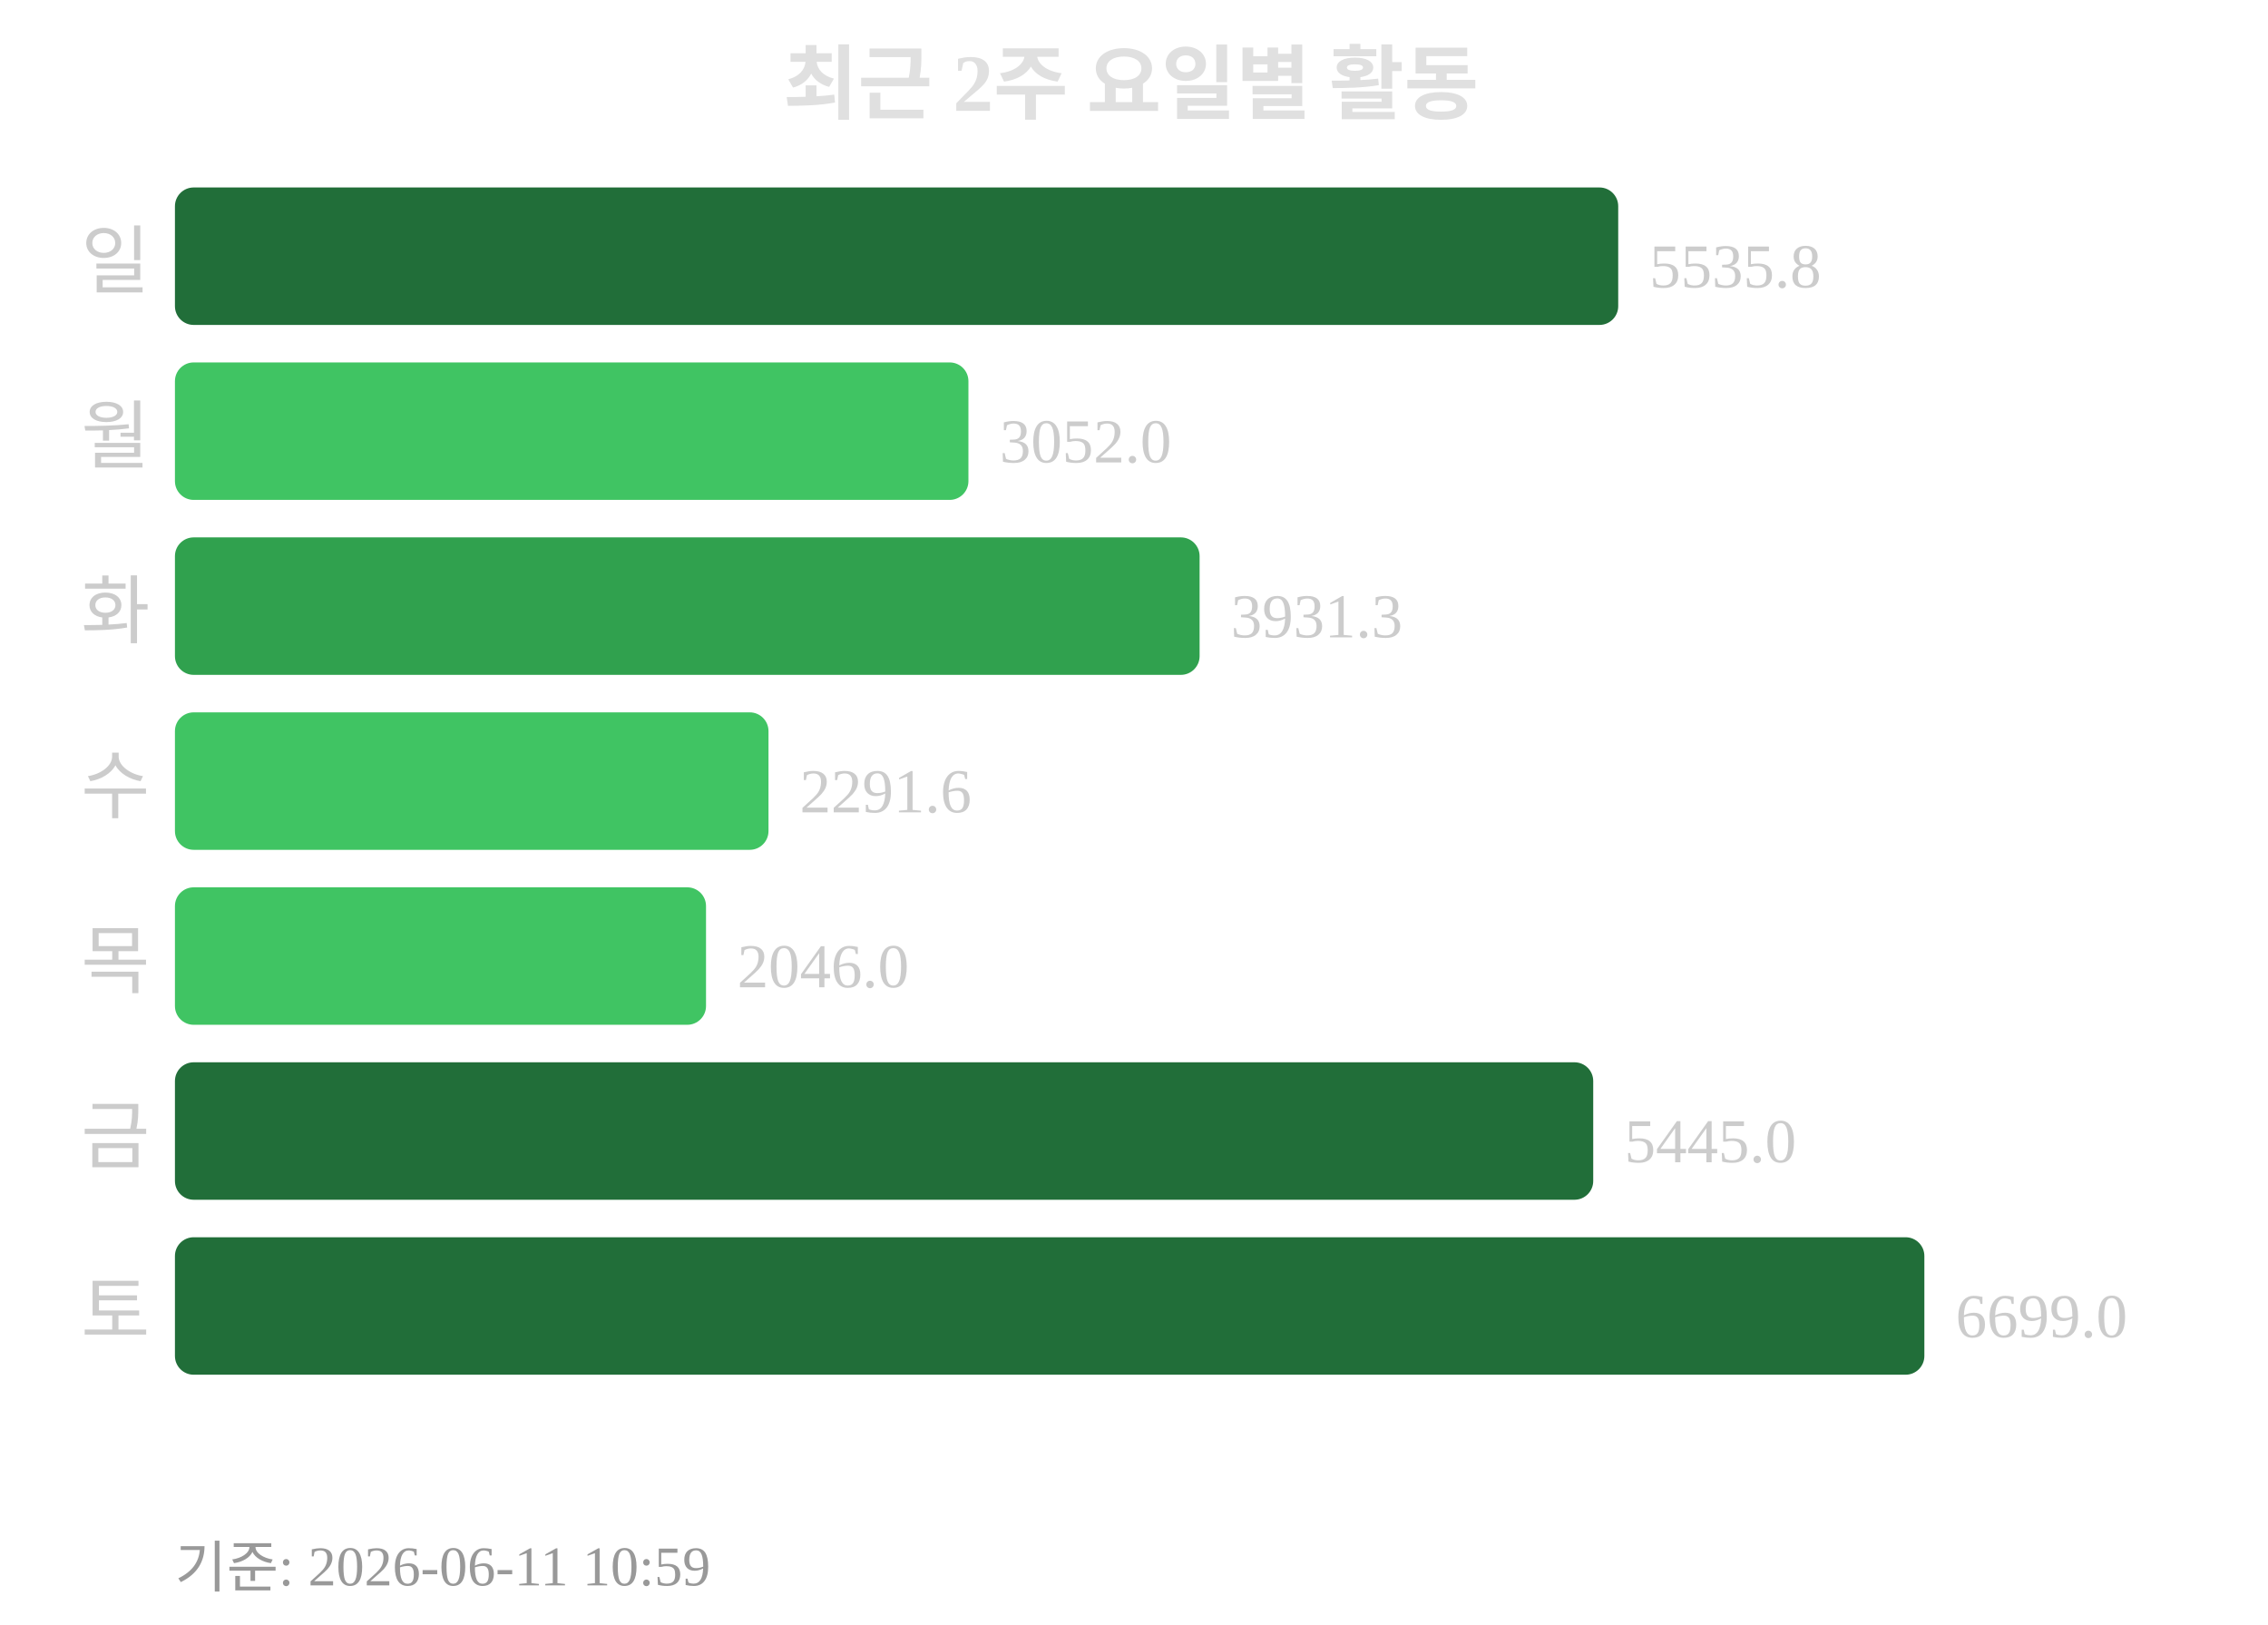
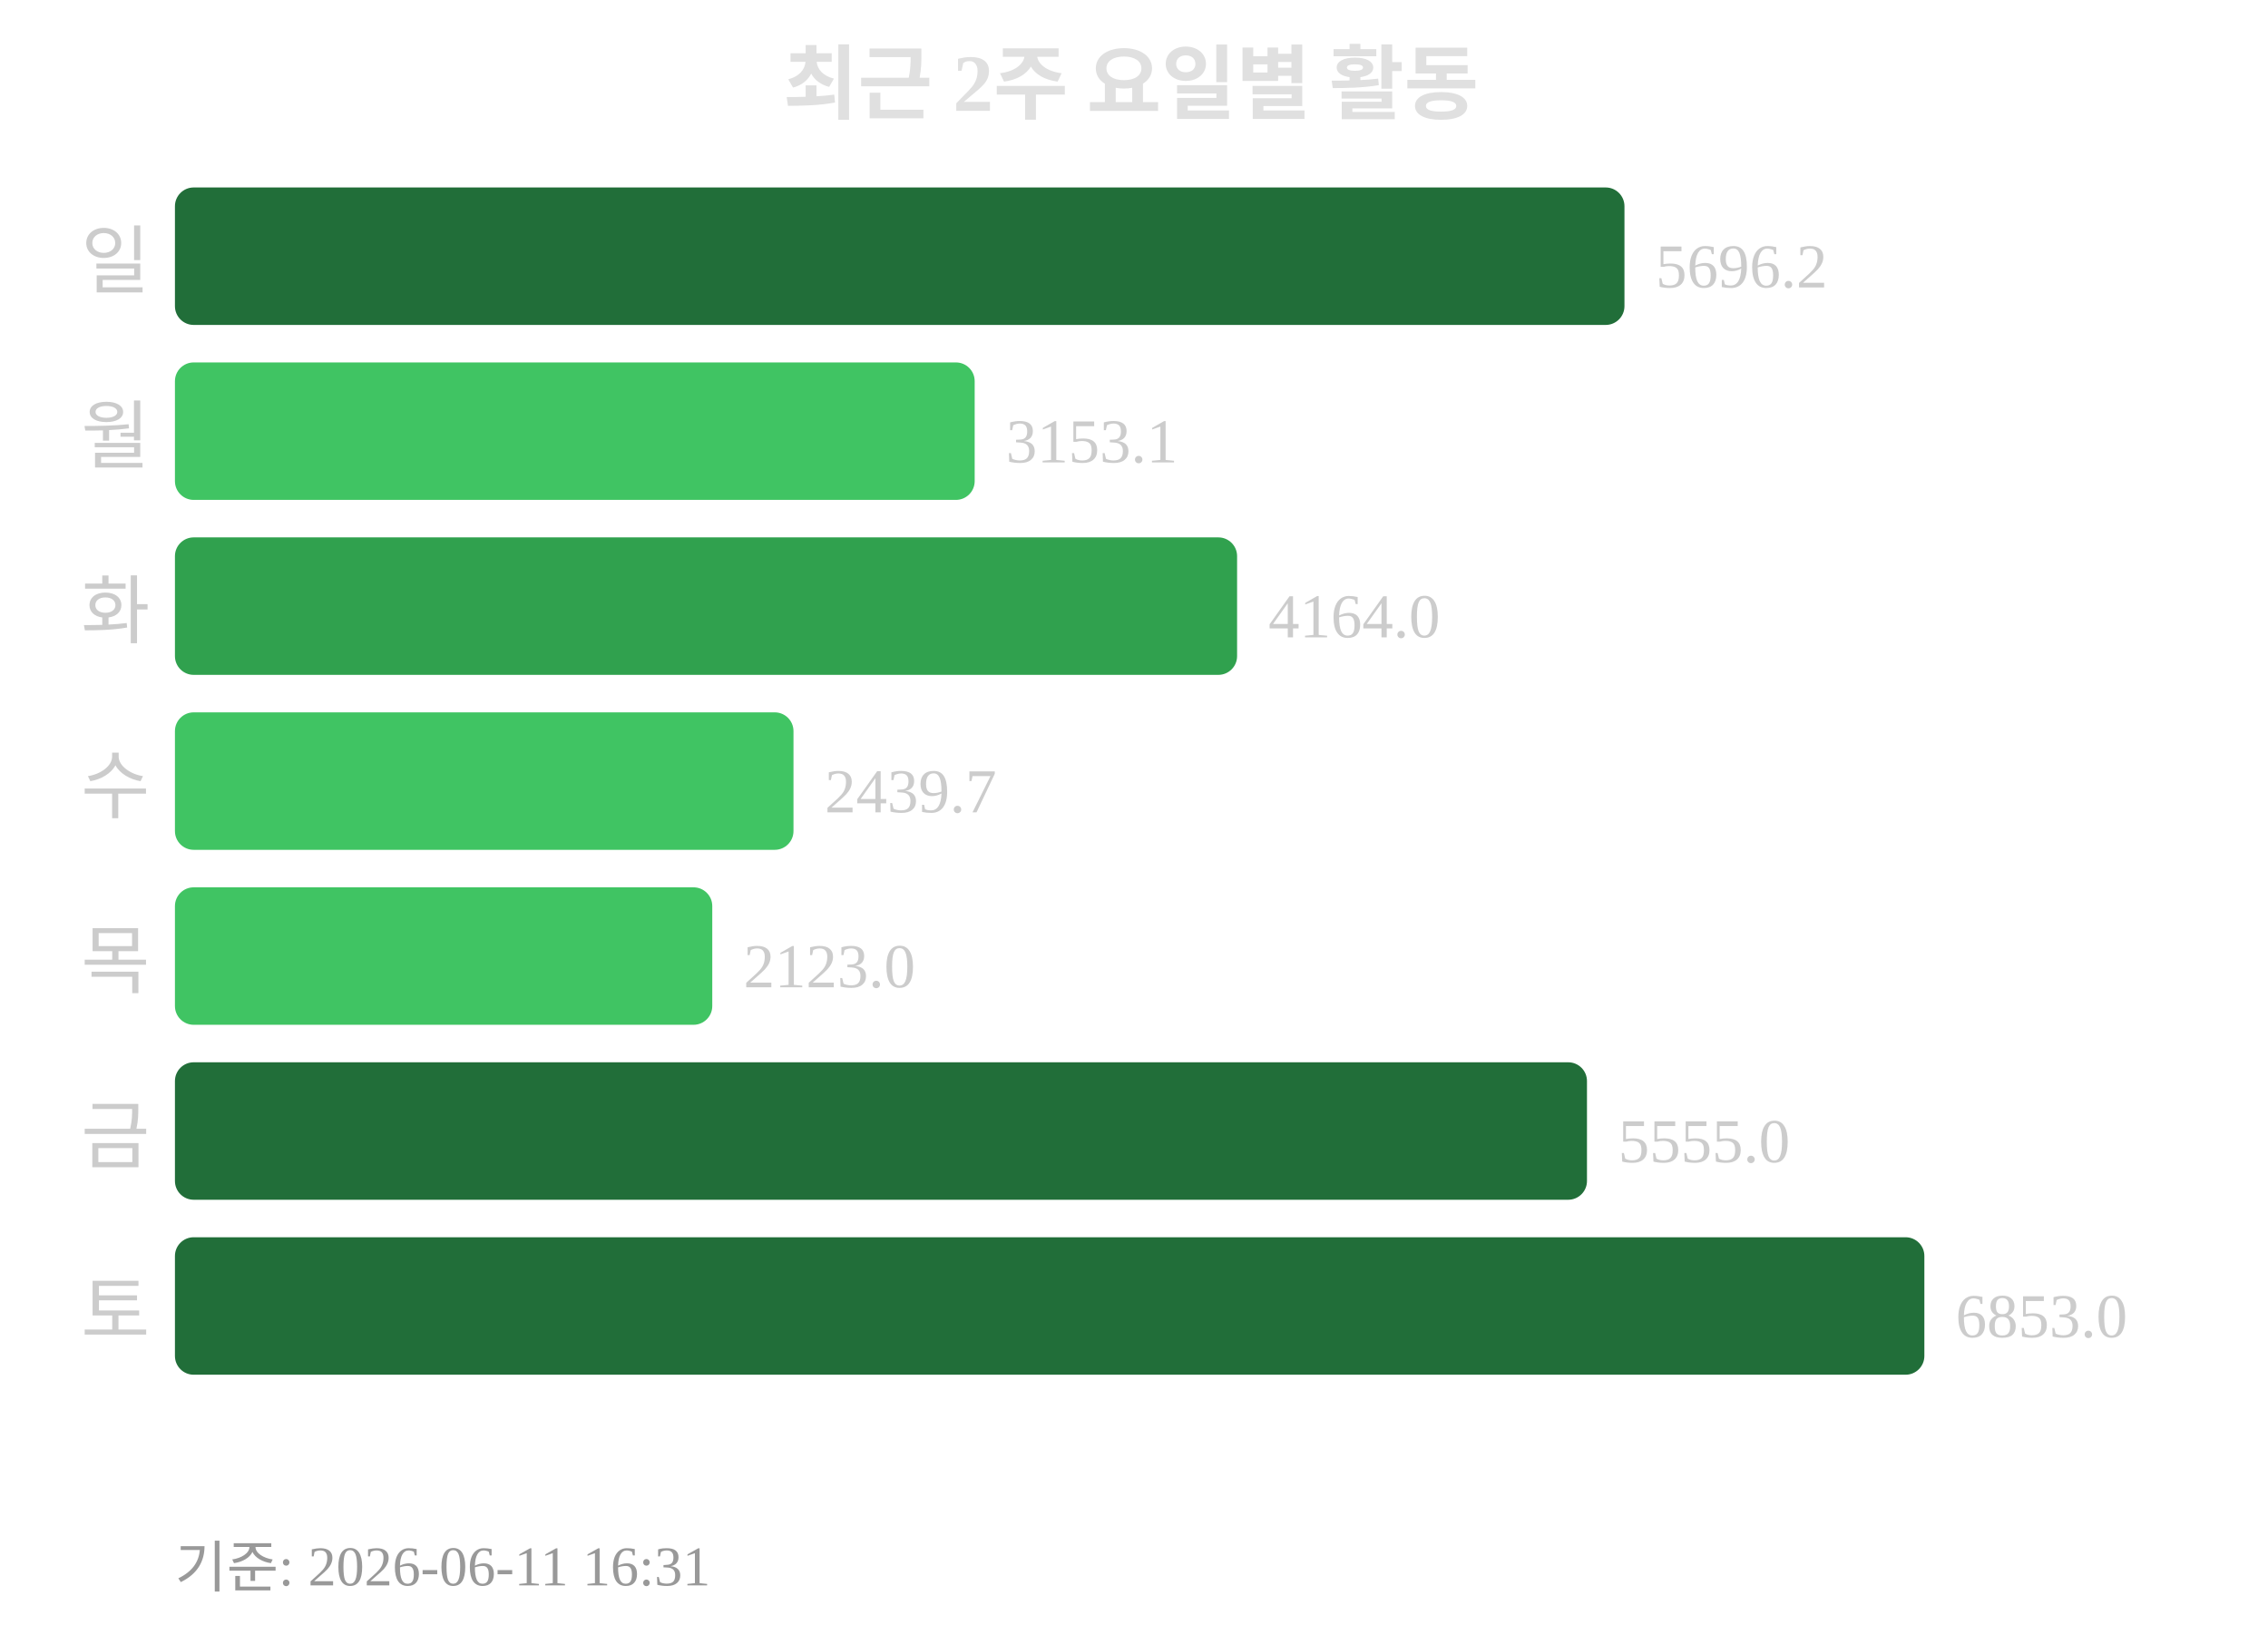
<svg xmlns="http://www.w3.org/2000/svg" width="363" height="260">
  <text x="181" y="18" text-anchor="middle" font-size="13" font-weight="bold" fill="#e0e0e0">최근 2주 요일별 활동</text>
  <text x="24" y="46" text-anchor="end" font-size="12" fill="#cccccc">일</text>
-   <rect x="28" y="30" width="231" height="22" rx="3" fill="#216e39" />
-   <text x="264" y="46" font-size="10" fill="#cccccc">5535.8</text>
+   <rect x="28" y="30" width="232" height="22" rx="3" fill="#216e39" />
+   <text x="265" y="46" font-size="10" fill="#cccccc">5696.2</text>
  <text x="24" y="74" text-anchor="end" font-size="12" fill="#cccccc">월</text>
-   <rect x="28" y="58" width="127" height="22" rx="3" fill="#40c463" />
-   <text x="160" y="74" font-size="10" fill="#cccccc">3052.0</text>
+   <rect x="28" y="58" width="128" height="22" rx="3" fill="#40c463" />
+   <text x="161" y="74" font-size="10" fill="#cccccc">3153.1</text>
  <text x="24" y="102" text-anchor="end" font-size="12" fill="#cccccc">화</text>
-   <rect x="28" y="86" width="164" height="22" rx="3" fill="#30a14e" />
-   <text x="197" y="102" font-size="10" fill="#cccccc">3931.3</text>
+   <rect x="28" y="86" width="170" height="22" rx="3" fill="#30a14e" />
+   <text x="203" y="102" font-size="10" fill="#cccccc">4164.0</text>
  <text x="24" y="130" text-anchor="end" font-size="12" fill="#cccccc">수</text>
-   <rect x="28" y="114" width="95" height="22" rx="3" fill="#40c463" />
-   <text x="128" y="130" font-size="10" fill="#cccccc">2291.6</text>
+   <rect x="28" y="114" width="99" height="22" rx="3" fill="#40c463" />
+   <text x="132" y="130" font-size="10" fill="#cccccc">2439.7</text>
  <text x="24" y="158" text-anchor="end" font-size="12" fill="#cccccc">목</text>
-   <rect x="28" y="142" width="85" height="22" rx="3" fill="#40c463" />
-   <text x="118" y="158" font-size="10" fill="#cccccc">2046.0</text>
+   <rect x="28" y="142" width="86" height="22" rx="3" fill="#40c463" />
+   <text x="119" y="158" font-size="10" fill="#cccccc">2123.0</text>
  <text x="24" y="186" text-anchor="end" font-size="12" fill="#cccccc">금</text>
-   <rect x="28" y="170" width="227" height="22" rx="3" fill="#216e39" />
-   <text x="260" y="186" font-size="10" fill="#cccccc">5445.0</text>
+   <rect x="28" y="170" width="226" height="22" rx="3" fill="#216e39" />
+   <text x="259" y="186" font-size="10" fill="#cccccc">5555.0</text>
  <text x="24" y="214" text-anchor="end" font-size="12" fill="#cccccc">토</text>
  <rect x="28" y="198" width="280" height="22" rx="3" fill="#216e39" />
-   <text x="313" y="214" font-size="10" fill="#cccccc">6699.0</text>
-   <text x="28" y="254" font-size="9" fill="#999999">기준: 2026-06-11 10:59</text>
+   <text x="313" y="214" font-size="10" fill="#cccccc">6853.0</text>
+   <text x="28" y="254" font-size="9" fill="#999999">기준: 2026-06-11 16:31</text>
</svg>
